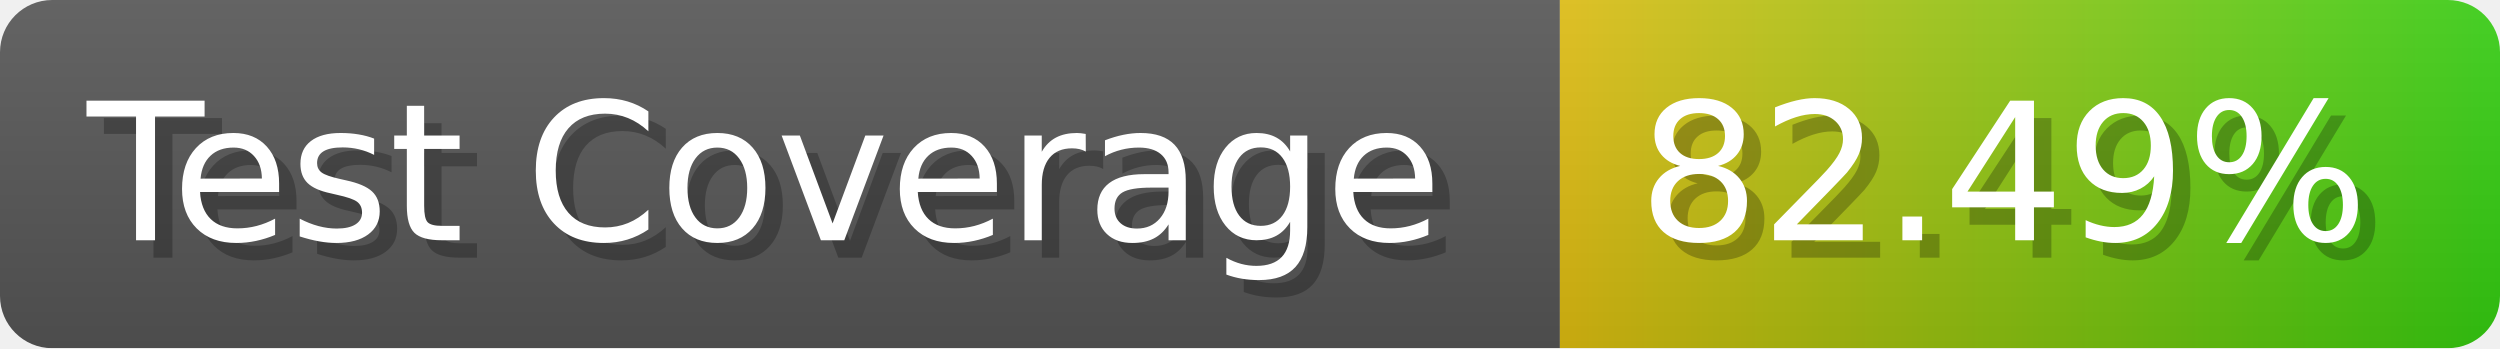
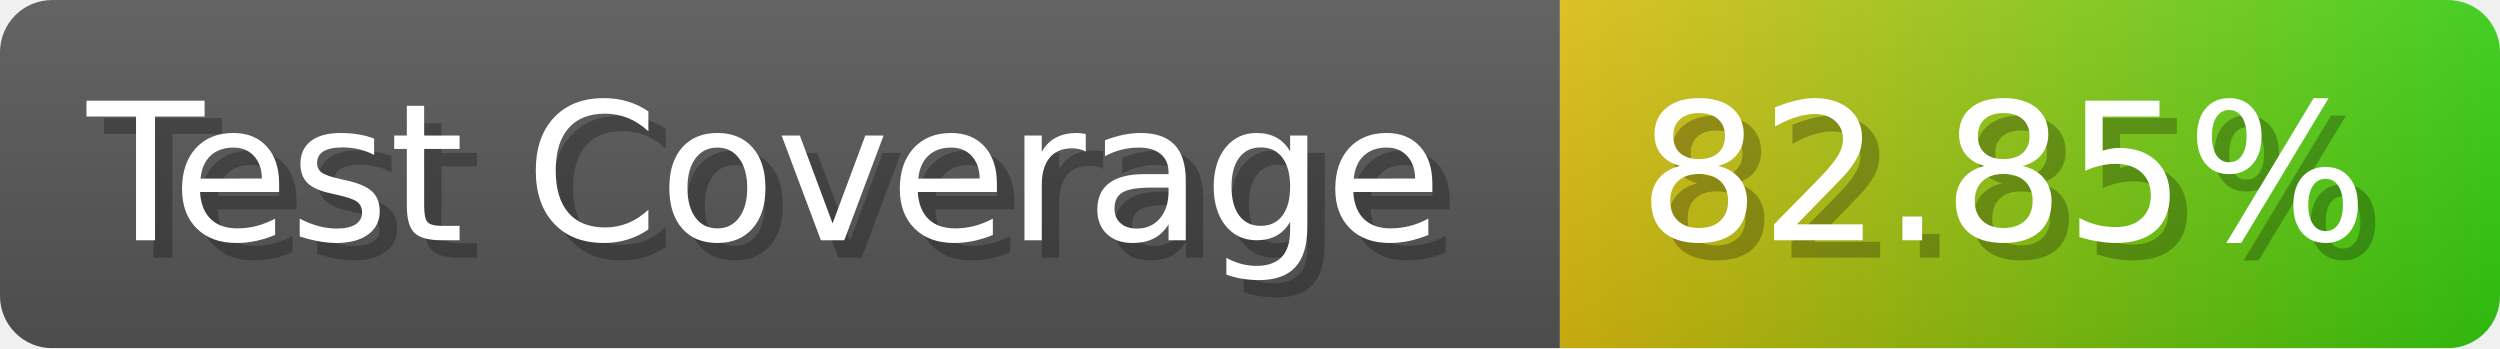
- <svg xmlns="http://www.w3.org/2000/svg" width="143.6" height="20" viewBox="0 0 1436 200" role="img" aria-label="Test Coverage: 82.49%">
+ <svg xmlns="http://www.w3.org/2000/svg" width="143.6" height="20" viewBox="0 0 1436 200" role="img" aria-label="Test Coverage: 82.85%">
  <linearGradient id="a" x2="0" y2="100%">
    <stop offset="0" stop-opacity=".1" stop-color="#EEE" />
    <stop offset="1" stop-opacity=".1" />
  </linearGradient>
  <mask id="m">
    <rect width="1436" height="200" rx="30" fill="#FFF" />
  </mask>
  <g mask="url(#m)">
    <rect width="896" height="200" fill="#555" />
    <rect width="540" height="200" fill="url(#x)" x="896" />
    <rect width="1436" height="200" fill="url(#a)" />
  </g>
  <g aria-hidden="true" fill="#fff" text-anchor="start" font-family="Verdana,DejaVu Sans,sans-serif" font-size="110">
    <text x="60" y="148" textLength="796" fill="#000" opacity="0.25">Test Coverage</text>
    <text x="50" y="138" textLength="796">Test Coverage</text>
-     <text x="951" y="148" textLength="440" fill="#000" opacity="0.25">82.49%</text>
-     <text x="941" y="138" textLength="440">82.49%</text>
+     <text x="951" y="148" textLength="440" fill="#000" opacity="0.25">82.85%</text>
+     <text x="941" y="138" textLength="440">82.85%</text>
  </g>
  <linearGradient id="x" x1="0%" y1="0%" x2="100%" y2="0%">
    <stop offset="0%" style="stop-color:#DB1" />
    <stop offset="100%" style="stop-color:#3C1" />
  </linearGradient>
</svg>
